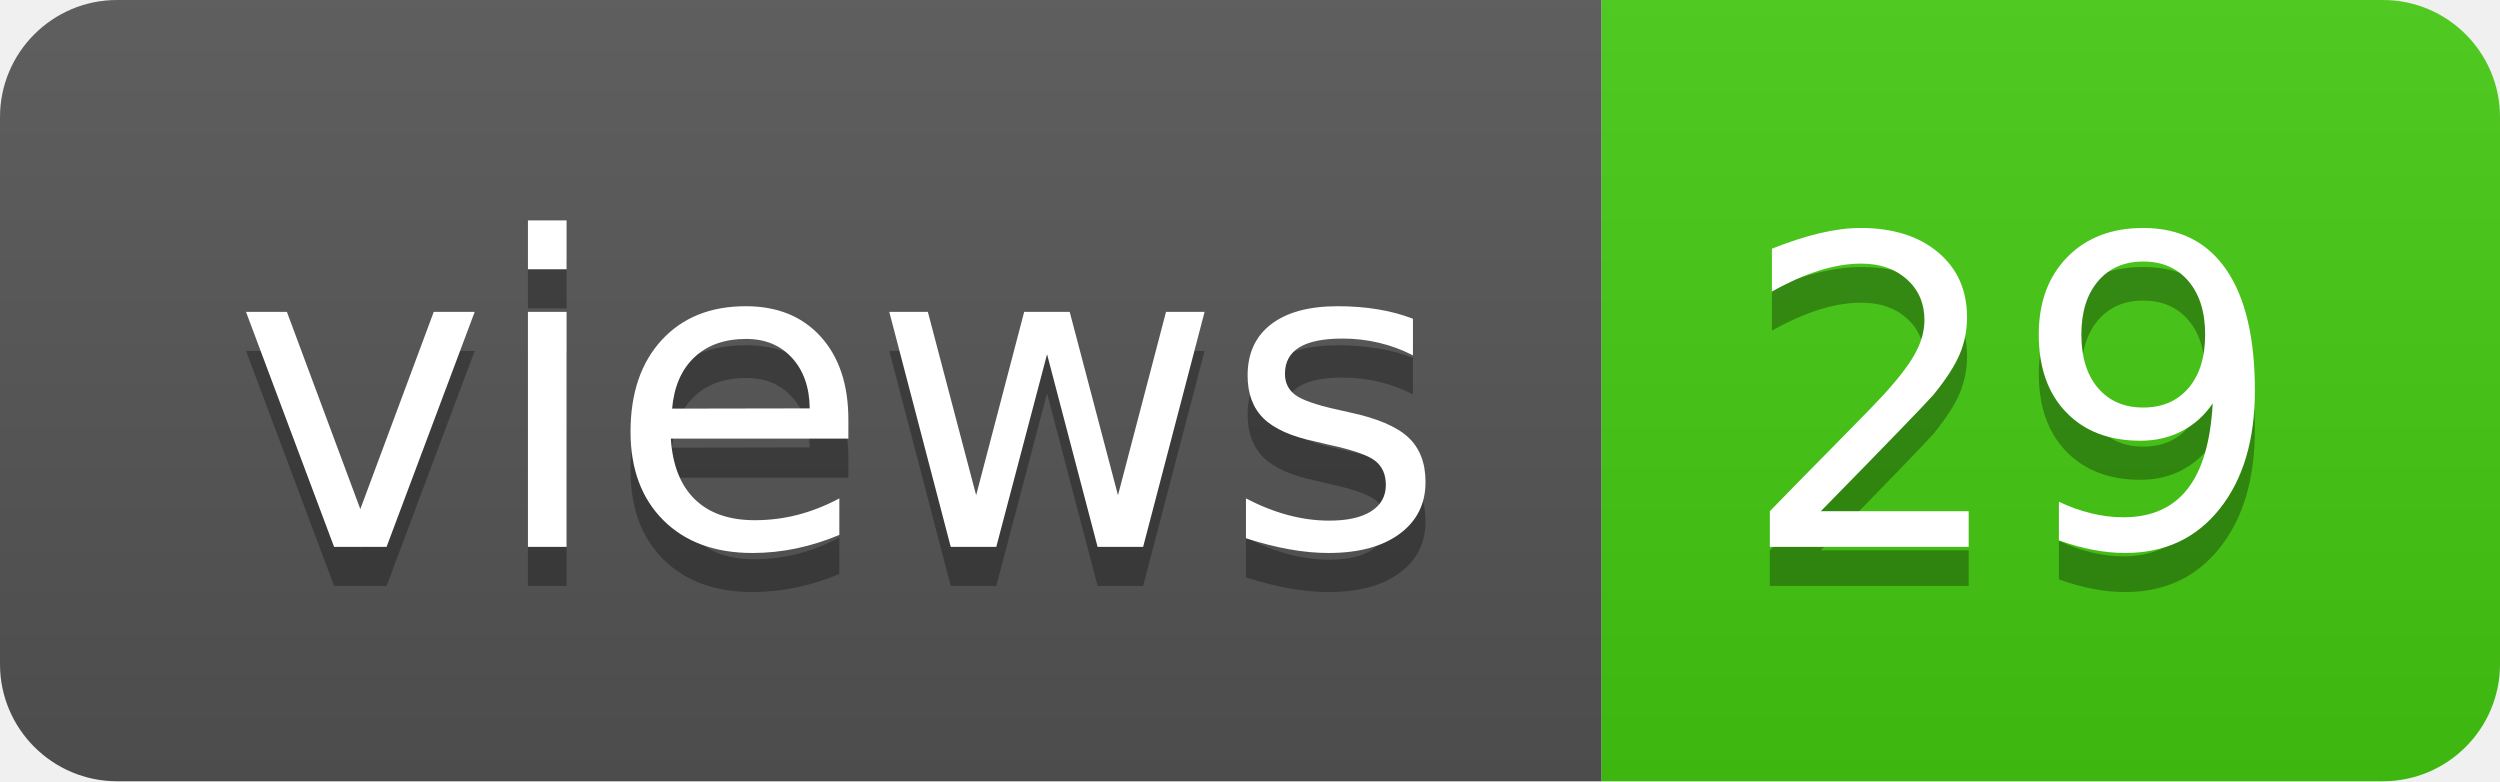
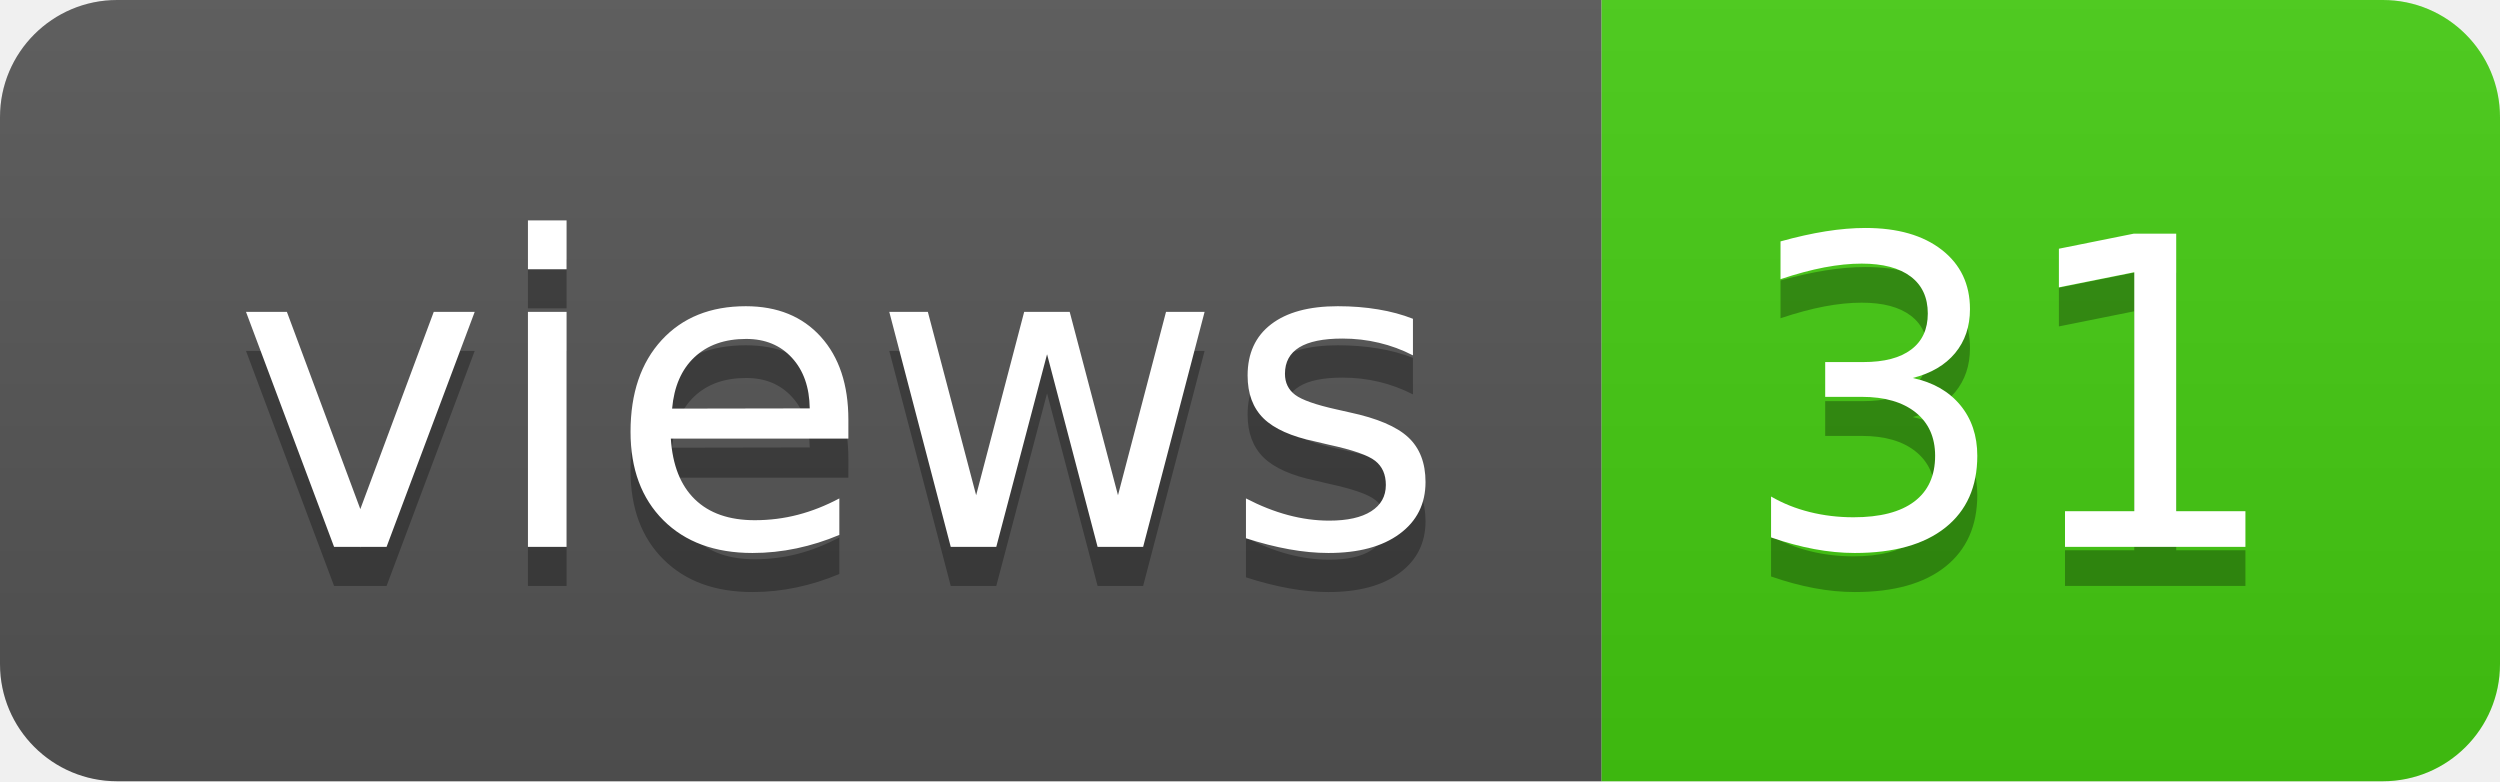
- <svg xmlns="http://www.w3.org/2000/svg" width="64" height="20" role="img" aria-label="views: 29">
+ <svg xmlns="http://www.w3.org/2000/svg" width="64" height="20" role="img" aria-label="views: 31">
  <linearGradient id="s" x2="0" y2="100%">
    <stop offset="0" stop-color="#bbb" stop-opacity=".1" />
    <stop offset="1" stop-opacity=".1" />
  </linearGradient>
  <clipPath id="r">
    <rect width="64" height="20" rx="3" fill="#fff" />
  </clipPath>
  <g clip-path="url(#r)">
    <rect width="41" height="20" fill="#555" />
    <rect x="41" width="23" height="20" fill="#4c1" />
    <rect width="64" height="20" fill="url(#s)" />
  </g>
  <g fill="#fff" text-anchor="middle" font-family="Verdana,Geneva,DejaVu Sans,sans-serif" text-rendering="geometricPrecision" font-size="110">
    <text aria-hidden="true" x="215" y="150" fill="#010101" fill-opacity=".3" transform="scale(.1)" textLength="310">views</text>
    <text x="215" y="140" transform="scale(.1)" fill="#fff" textLength="310">views</text>
-     <text aria-hidden="true" x="515" y="150" fill="#010101" fill-opacity=".3" transform="scale(.1)" textLength="130">29</text>
-     <text x="515" y="140" transform="scale(.1)" fill="#fff" textLength="130">29</text>
+     <text aria-hidden="true" x="515" y="150" fill="#010101" fill-opacity=".3" transform="scale(.1)" textLength="130">31</text>
+     <text x="515" y="140" transform="scale(.1)" fill="#fff" textLength="130">31</text>
  </g>
</svg>
